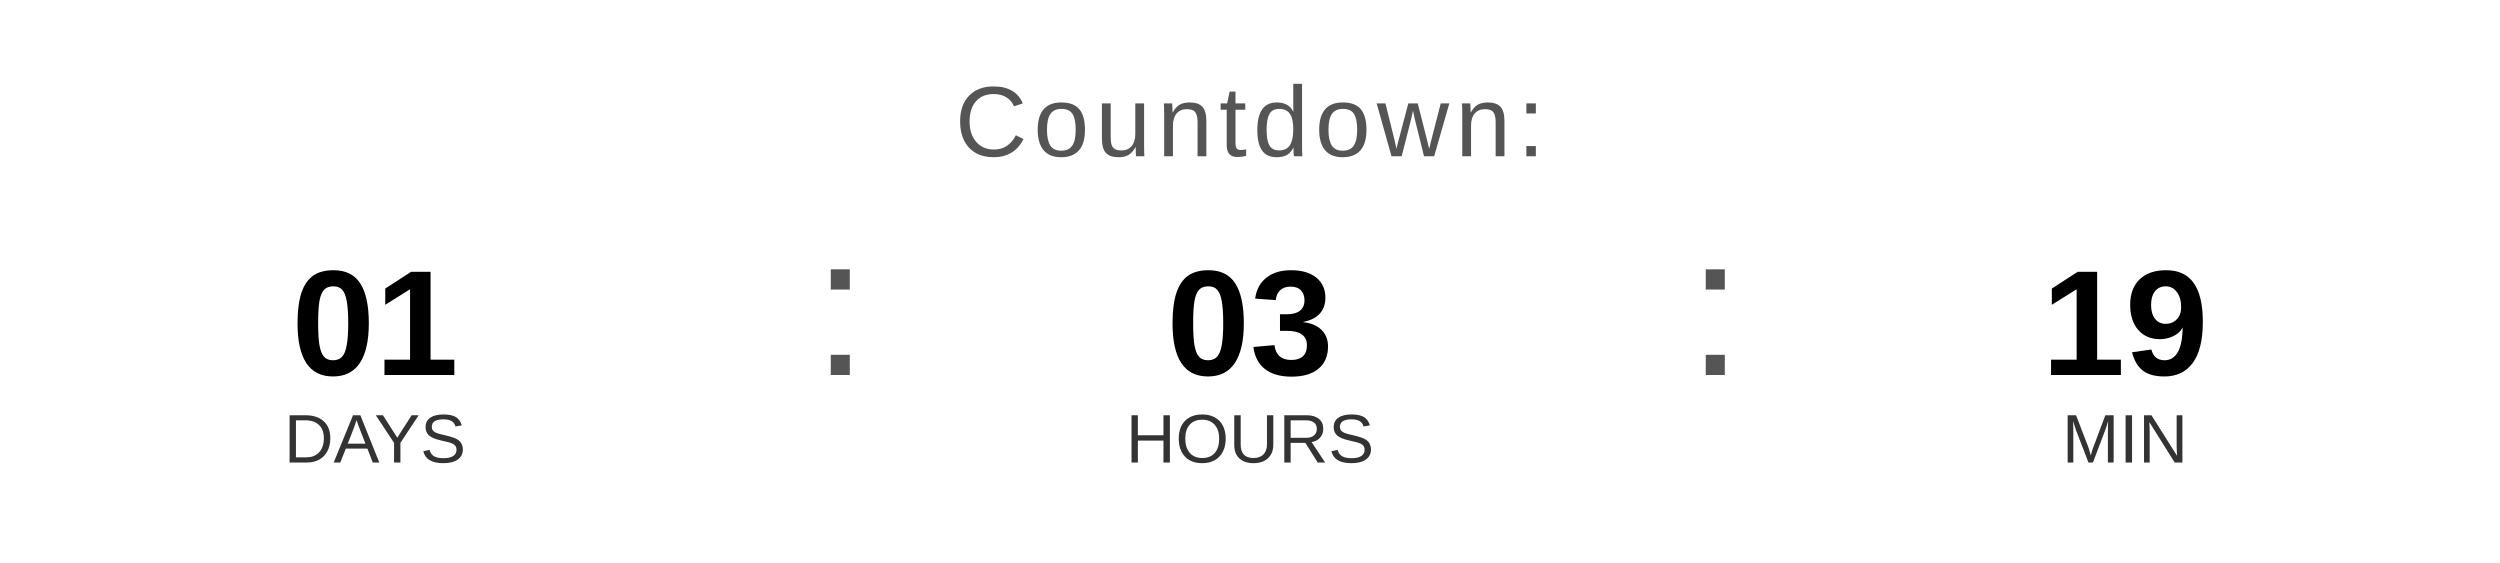
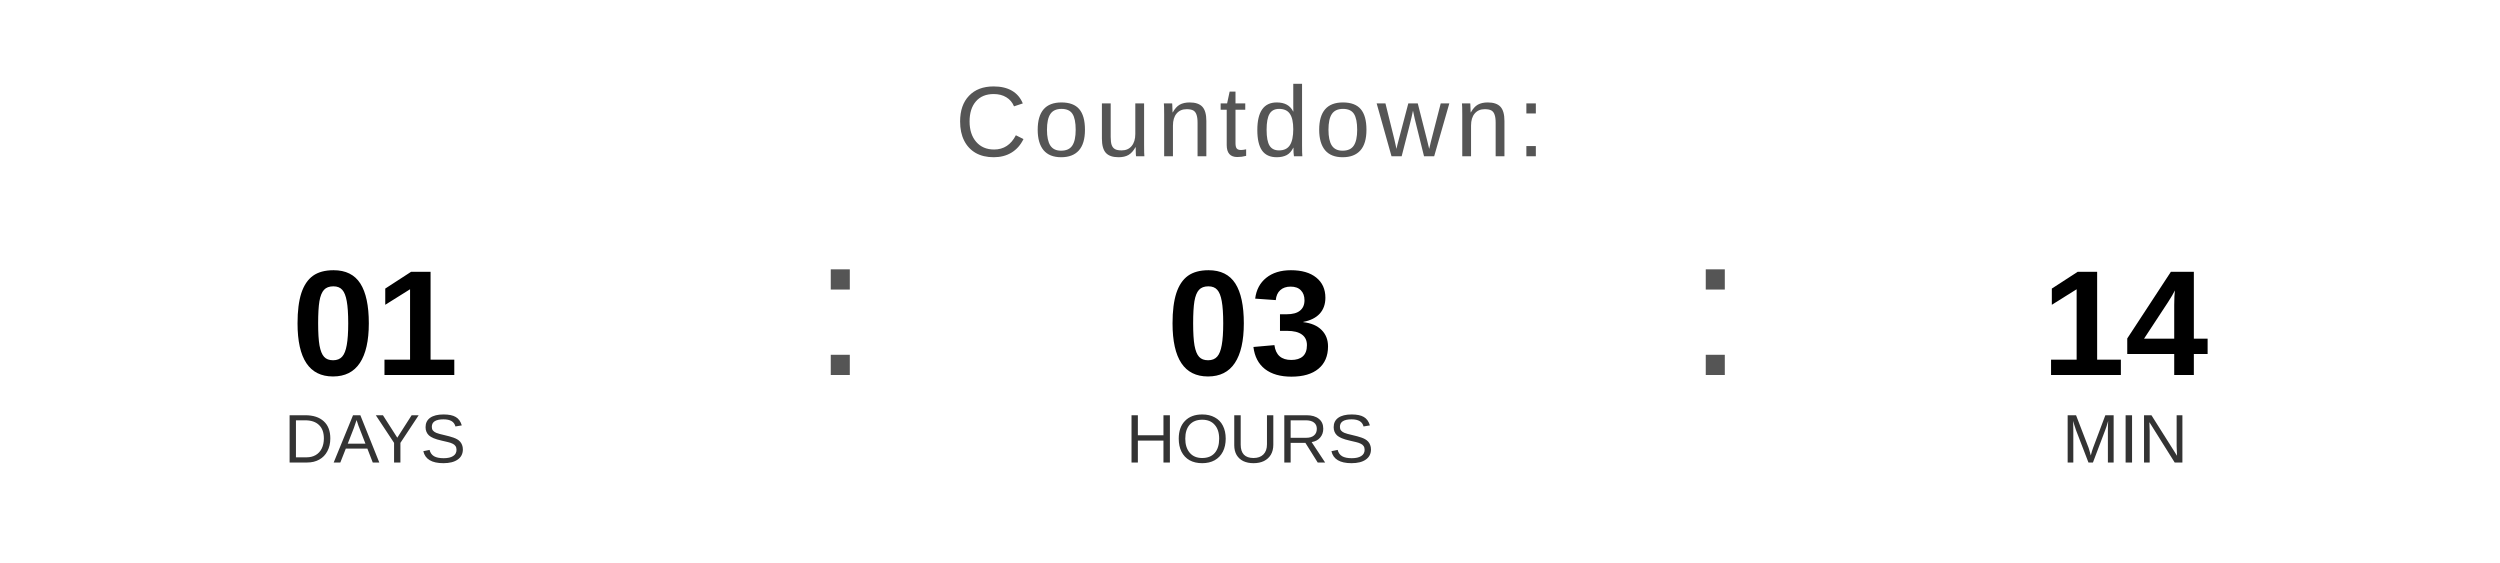
<svg xmlns="http://www.w3.org/2000/svg" width="400" height="90" viewBox="0 0 400 90">
  <text x="200" y="25" font-family="Arial, Helvetica, sans-serif" font-size="16" fill="#555555" text-anchor="middle" letter-spacing="1">
    Countdown:
  </text>
  <text x="60" y="60" font-family="Arial, Helvetica, sans-serif" font-size="24" font-weight="bold" fill="#000000" text-anchor="middle">01</text>
  <text x="60" y="74" font-family="Arial, Helvetica, sans-serif" font-size="11" fill="#333333" text-anchor="middle">DAYS</text>
  <text x="130" y="60" font-family="Arial, sans-serif" font-size="32" fill="#555555">:</text>
  <text x="200" y="60" font-family="Arial, Helvetica, sans-serif" font-size="24" font-weight="bold" fill="#000000" text-anchor="middle">03</text>
  <text x="200" y="74" font-family="Arial, Helvetica, sans-serif" font-size="11" fill="#333333" text-anchor="middle">HOURS</text>
  <text x="270" y="60" font-family="Arial, sans-serif" font-size="32" fill="#555555">:</text>
-   <text x="340" y="60" font-family="Arial, Helvetica, sans-serif" font-size="24" font-weight="bold" fill="#000000" text-anchor="middle">19</text>
+   <text x="340" y="60" font-family="Arial, Helvetica, sans-serif" font-size="24" font-weight="bold" fill="#000000" text-anchor="middle">14</text>
  <text x="340" y="74" font-family="Arial, Helvetica, sans-serif" font-size="11" fill="#333333" text-anchor="middle">MIN</text>
</svg>
